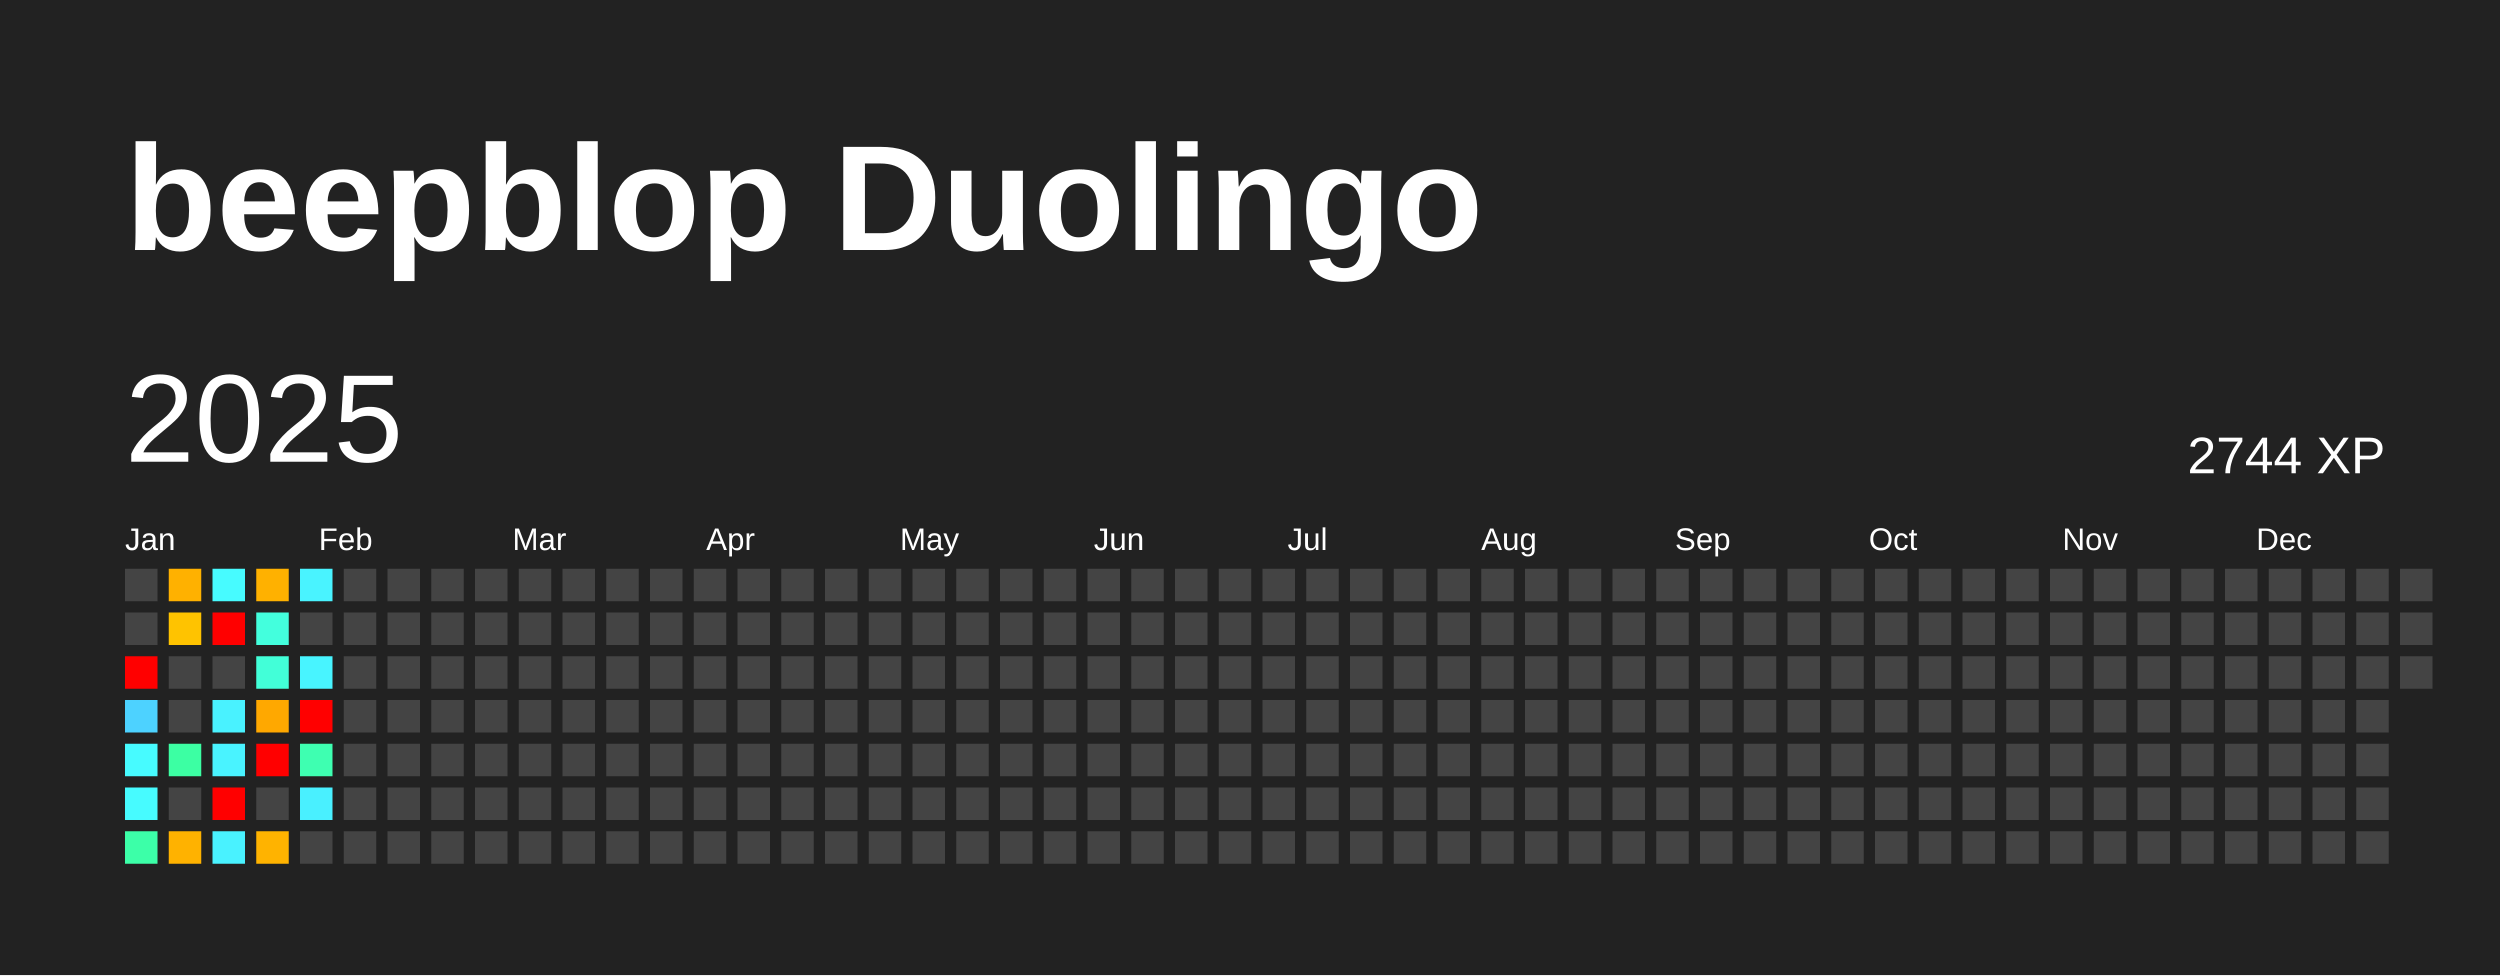
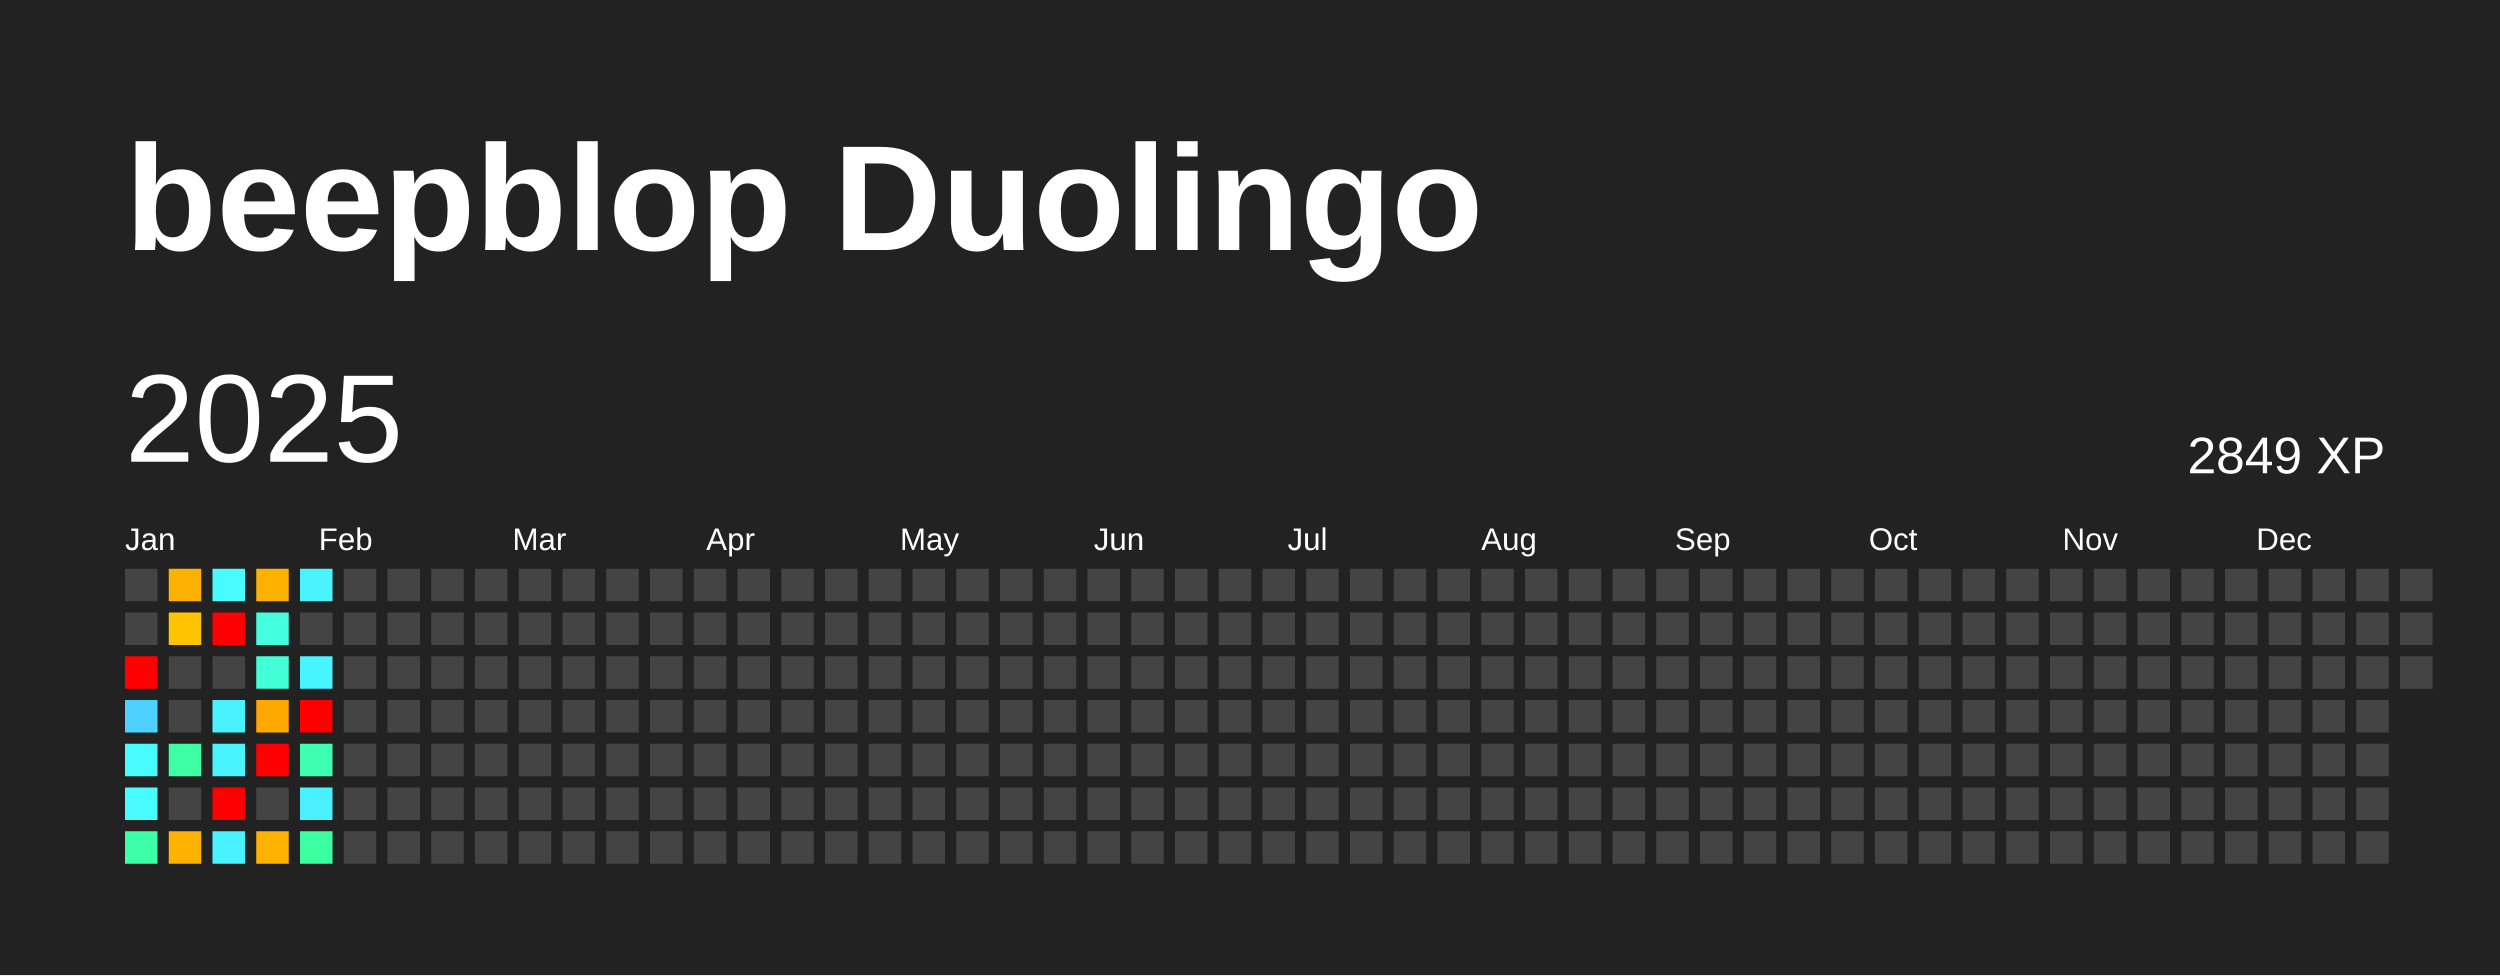
<svg xmlns="http://www.w3.org/2000/svg" baseProfile="full" height="78mm" version="1.1" viewBox="0,0,200,78" width="200mm">
  <defs />
  <rect fill="#222222" height="78" width="200" x="0" y="0" />
  <text fill="#FFFFFF" style="font-size:12px; font-family:Arial; font-weight:bold;" x="10" y="20">beepblop Duolingo</text>
  <text dominant-baseline="hanging" fill="#FFFFFF" style="font-size:10.0px; font-family:Arial;" x="10" y="30">2025</text>
-   <text dominant-baseline="hanging" fill="#FFFFFF" style="font-size:4.125px; font-family:Arial;" x="175" y="35">2744 XP</text>
+   <text dominant-baseline="hanging" fill="#FFFFFF" style="font-size:4.125px; font-family:Arial;" x="175" y="35">2849 XP</text>
  <text fill="#FFFFFF" style="font-size:2.5px; font-family:Arial" x="10.0" y="44">Jan</text>
  <text fill="#FFFFFF" style="font-size:2.5px; font-family:Arial" x="25.5" y="44">Feb</text>
  <text fill="#FFFFFF" style="font-size:2.5px; font-family:Arial" x="41.0" y="44">Mar</text>
  <text fill="#FFFFFF" style="font-size:2.5px; font-family:Arial" x="56.5" y="44">Apr</text>
  <text fill="#FFFFFF" style="font-size:2.5px; font-family:Arial" x="72.0" y="44">May</text>
  <text fill="#FFFFFF" style="font-size:2.5px; font-family:Arial" x="87.5" y="44">Jun</text>
  <text fill="#FFFFFF" style="font-size:2.5px; font-family:Arial" x="103.0" y="44">Jul</text>
  <text fill="#FFFFFF" style="font-size:2.5px; font-family:Arial" x="118.5" y="44">Aug</text>
  <text fill="#FFFFFF" style="font-size:2.5px; font-family:Arial" x="134.0" y="44">Sep</text>
  <text fill="#FFFFFF" style="font-size:2.5px; font-family:Arial" x="149.5" y="44">Oct</text>
  <text fill="#FFFFFF" style="font-size:2.5px; font-family:Arial" x="165.0" y="44">Nov</text>
  <text fill="#FFFFFF" style="font-size:2.5px; font-family:Arial" x="180.5" y="44">Dec</text>
  <rect fill="#444444" height="2.6" width="2.6" x="10.0" y="45.5" />
  <rect fill="#444444" height="2.6" width="2.6" x="10.0" y="49.0" />
  <rect fill="red" height="2.6" width="2.6" x="10.0" y="52.5" />
  <rect fill="#4dd2ff" height="2.6" width="2.6" x="10.0" y="56.0" />
  <rect fill="#47fbff" height="2.6" width="2.6" x="10.0" y="59.5" />
  <rect fill="#47fbff" height="2.6" width="2.6" x="10.0" y="63.0" />
  <rect fill="#3cffa8" height="2.6" width="2.6" x="10.0" y="66.5" />
  <rect fill="#ffb100" height="2.6" width="2.6" x="13.5" y="45.5" />
  <rect fill="#ffc300" height="2.6" width="2.6" x="13.5" y="49.0" />
  <rect fill="#444444" height="2.6" width="2.6" x="13.5" y="52.5" />
  <rect fill="#444444" height="2.6" width="2.6" x="13.5" y="56.0" />
  <rect fill="#3cffa3" height="2.6" width="2.6" x="13.5" y="59.5" />
  <rect fill="#444444" height="2.6" width="2.6" x="13.5" y="63.0" />
  <rect fill="#ffb200" height="2.6" width="2.6" x="13.5" y="66.5" />
  <rect fill="#47fbff" height="2.6" width="2.6" x="17.0" y="45.5" />
  <rect fill="red" height="2.6" width="2.6" x="17.0" y="49.0" />
  <rect fill="#444444" height="2.6" width="2.6" x="17.0" y="52.5" />
  <rect fill="#49f2ff" height="2.6" width="2.6" x="17.0" y="56.0" />
  <rect fill="#49f3ff" height="2.6" width="2.6" x="17.0" y="59.5" />
  <rect fill="red" height="2.6" width="2.6" x="17.0" y="63.0" />
  <rect fill="#49f2ff" height="2.6" width="2.6" x="17.0" y="66.5" />
  <rect fill="#ffb100" height="2.6" width="2.6" x="20.5" y="45.5" />
  <rect fill="#43ffdd" height="2.6" width="2.6" x="20.5" y="49.0" />
  <rect fill="#42ffd8" height="2.6" width="2.6" x="20.5" y="52.5" />
  <rect fill="#ffa800" height="2.6" width="2.6" x="20.5" y="56.0" />
  <rect fill="red" height="2.6" width="2.6" x="20.5" y="59.5" />
  <rect fill="#444444" height="2.6" width="2.6" x="20.5" y="63.0" />
  <rect fill="#ffb300" height="2.6" width="2.6" x="20.5" y="66.5" />
  <rect fill="#49f3ff" height="2.6" width="2.6" x="24.0" y="45.5" />
  <rect fill="#444444" height="2.6" width="2.6" x="24.0" y="49.0" />
  <rect fill="#48f4ff" height="2.6" width="2.6" x="24.0" y="52.5" />
  <rect fill="red" height="2.6" width="2.6" x="24.0" y="56.0" />
  <rect fill="#3effb1" height="2.6" width="2.6" x="24.0" y="59.5" />
  <rect fill="#49f0ff" height="2.6" width="2.6" x="24.0" y="63.0" />
-   <rect fill="#444444" height="2.6" width="2.6" x="24.0" y="66.5" />
+   <rect fill="#3bffa0" height="2.6" width="2.6" x="24.0" y="66.5" />
  <rect fill="#444444" height="2.6" width="2.6" x="27.5" y="45.5" />
  <rect fill="#444444" height="2.6" width="2.6" x="27.5" y="49.0" />
  <rect fill="#444444" height="2.6" width="2.6" x="27.5" y="52.5" />
  <rect fill="#444444" height="2.6" width="2.6" x="27.5" y="56.0" />
  <rect fill="#444444" height="2.6" width="2.6" x="27.5" y="59.5" />
  <rect fill="#444444" height="2.6" width="2.6" x="27.5" y="63.0" />
  <rect fill="#444444" height="2.6" width="2.6" x="27.5" y="66.5" />
  <rect fill="#444444" height="2.6" width="2.6" x="31.0" y="45.5" />
  <rect fill="#444444" height="2.6" width="2.6" x="31.0" y="49.0" />
  <rect fill="#444444" height="2.6" width="2.6" x="31.0" y="52.5" />
  <rect fill="#444444" height="2.6" width="2.6" x="31.0" y="56.0" />
  <rect fill="#444444" height="2.6" width="2.6" x="31.0" y="59.5" />
  <rect fill="#444444" height="2.6" width="2.6" x="31.0" y="63.0" />
  <rect fill="#444444" height="2.6" width="2.6" x="31.0" y="66.5" />
  <rect fill="#444444" height="2.6" width="2.6" x="34.5" y="45.5" />
  <rect fill="#444444" height="2.6" width="2.6" x="34.5" y="49.0" />
  <rect fill="#444444" height="2.6" width="2.6" x="34.5" y="52.5" />
  <rect fill="#444444" height="2.6" width="2.6" x="34.5" y="56.0" />
  <rect fill="#444444" height="2.6" width="2.6" x="34.5" y="59.5" />
  <rect fill="#444444" height="2.6" width="2.6" x="34.5" y="63.0" />
  <rect fill="#444444" height="2.6" width="2.6" x="34.5" y="66.5" />
  <rect fill="#444444" height="2.6" width="2.6" x="38.0" y="45.5" />
  <rect fill="#444444" height="2.6" width="2.6" x="38.0" y="49.0" />
  <rect fill="#444444" height="2.6" width="2.6" x="38.0" y="52.5" />
  <rect fill="#444444" height="2.6" width="2.6" x="38.0" y="56.0" />
  <rect fill="#444444" height="2.6" width="2.6" x="38.0" y="59.5" />
  <rect fill="#444444" height="2.6" width="2.6" x="38.0" y="63.0" />
  <rect fill="#444444" height="2.6" width="2.6" x="38.0" y="66.5" />
  <rect fill="#444444" height="2.6" width="2.6" x="41.5" y="45.5" />
  <rect fill="#444444" height="2.6" width="2.6" x="41.5" y="49.0" />
  <rect fill="#444444" height="2.6" width="2.6" x="41.5" y="52.5" />
  <rect fill="#444444" height="2.6" width="2.6" x="41.5" y="56.0" />
  <rect fill="#444444" height="2.6" width="2.6" x="41.5" y="59.5" />
  <rect fill="#444444" height="2.6" width="2.6" x="41.5" y="63.0" />
  <rect fill="#444444" height="2.6" width="2.6" x="41.5" y="66.5" />
  <rect fill="#444444" height="2.6" width="2.6" x="45.0" y="45.5" />
  <rect fill="#444444" height="2.6" width="2.6" x="45.0" y="49.0" />
  <rect fill="#444444" height="2.6" width="2.6" x="45.0" y="52.5" />
  <rect fill="#444444" height="2.6" width="2.6" x="45.0" y="56.0" />
  <rect fill="#444444" height="2.6" width="2.6" x="45.0" y="59.5" />
  <rect fill="#444444" height="2.6" width="2.6" x="45.0" y="63.0" />
  <rect fill="#444444" height="2.6" width="2.6" x="45.0" y="66.5" />
  <rect fill="#444444" height="2.6" width="2.6" x="48.5" y="45.5" />
  <rect fill="#444444" height="2.6" width="2.6" x="48.5" y="49.0" />
  <rect fill="#444444" height="2.6" width="2.6" x="48.5" y="52.5" />
  <rect fill="#444444" height="2.6" width="2.6" x="48.5" y="56.0" />
  <rect fill="#444444" height="2.6" width="2.6" x="48.5" y="59.5" />
  <rect fill="#444444" height="2.6" width="2.6" x="48.5" y="63.0" />
  <rect fill="#444444" height="2.6" width="2.6" x="48.5" y="66.5" />
  <rect fill="#444444" height="2.6" width="2.6" x="52.0" y="45.5" />
  <rect fill="#444444" height="2.6" width="2.6" x="52.0" y="49.0" />
  <rect fill="#444444" height="2.6" width="2.6" x="52.0" y="52.5" />
  <rect fill="#444444" height="2.6" width="2.6" x="52.0" y="56.0" />
  <rect fill="#444444" height="2.6" width="2.6" x="52.0" y="59.5" />
  <rect fill="#444444" height="2.6" width="2.6" x="52.0" y="63.0" />
  <rect fill="#444444" height="2.6" width="2.6" x="52.0" y="66.5" />
  <rect fill="#444444" height="2.6" width="2.6" x="55.5" y="45.5" />
  <rect fill="#444444" height="2.6" width="2.6" x="55.5" y="49.0" />
  <rect fill="#444444" height="2.6" width="2.6" x="55.5" y="52.5" />
  <rect fill="#444444" height="2.6" width="2.6" x="55.5" y="56.0" />
  <rect fill="#444444" height="2.6" width="2.6" x="55.5" y="59.5" />
  <rect fill="#444444" height="2.6" width="2.6" x="55.5" y="63.0" />
  <rect fill="#444444" height="2.6" width="2.6" x="55.5" y="66.5" />
  <rect fill="#444444" height="2.6" width="2.6" x="59.0" y="45.5" />
  <rect fill="#444444" height="2.6" width="2.6" x="59.0" y="49.0" />
  <rect fill="#444444" height="2.6" width="2.6" x="59.0" y="52.5" />
  <rect fill="#444444" height="2.6" width="2.6" x="59.0" y="56.0" />
  <rect fill="#444444" height="2.6" width="2.6" x="59.0" y="59.5" />
  <rect fill="#444444" height="2.6" width="2.6" x="59.0" y="63.0" />
  <rect fill="#444444" height="2.6" width="2.6" x="59.0" y="66.5" />
  <rect fill="#444444" height="2.6" width="2.6" x="62.5" y="45.5" />
  <rect fill="#444444" height="2.6" width="2.6" x="62.5" y="49.0" />
  <rect fill="#444444" height="2.6" width="2.6" x="62.5" y="52.5" />
  <rect fill="#444444" height="2.6" width="2.6" x="62.5" y="56.0" />
  <rect fill="#444444" height="2.6" width="2.6" x="62.5" y="59.5" />
  <rect fill="#444444" height="2.6" width="2.6" x="62.5" y="63.0" />
  <rect fill="#444444" height="2.6" width="2.6" x="62.5" y="66.5" />
  <rect fill="#444444" height="2.6" width="2.6" x="66.0" y="45.5" />
  <rect fill="#444444" height="2.6" width="2.6" x="66.0" y="49.0" />
  <rect fill="#444444" height="2.6" width="2.6" x="66.0" y="52.5" />
  <rect fill="#444444" height="2.6" width="2.6" x="66.0" y="56.0" />
  <rect fill="#444444" height="2.6" width="2.6" x="66.0" y="59.5" />
  <rect fill="#444444" height="2.6" width="2.6" x="66.0" y="63.0" />
  <rect fill="#444444" height="2.6" width="2.6" x="66.0" y="66.5" />
  <rect fill="#444444" height="2.6" width="2.6" x="69.5" y="45.5" />
  <rect fill="#444444" height="2.6" width="2.6" x="69.5" y="49.0" />
  <rect fill="#444444" height="2.6" width="2.6" x="69.5" y="52.5" />
  <rect fill="#444444" height="2.6" width="2.6" x="69.5" y="56.0" />
  <rect fill="#444444" height="2.6" width="2.6" x="69.5" y="59.5" />
  <rect fill="#444444" height="2.6" width="2.6" x="69.5" y="63.0" />
  <rect fill="#444444" height="2.6" width="2.6" x="69.5" y="66.5" />
  <rect fill="#444444" height="2.6" width="2.6" x="73.0" y="45.5" />
  <rect fill="#444444" height="2.6" width="2.6" x="73.0" y="49.0" />
  <rect fill="#444444" height="2.6" width="2.6" x="73.0" y="52.5" />
  <rect fill="#444444" height="2.6" width="2.6" x="73.0" y="56.0" />
  <rect fill="#444444" height="2.6" width="2.6" x="73.0" y="59.5" />
  <rect fill="#444444" height="2.6" width="2.6" x="73.0" y="63.0" />
  <rect fill="#444444" height="2.6" width="2.6" x="73.0" y="66.5" />
  <rect fill="#444444" height="2.6" width="2.6" x="76.5" y="45.5" />
  <rect fill="#444444" height="2.6" width="2.6" x="76.5" y="49.0" />
  <rect fill="#444444" height="2.6" width="2.6" x="76.5" y="52.5" />
  <rect fill="#444444" height="2.6" width="2.6" x="76.5" y="56.0" />
  <rect fill="#444444" height="2.6" width="2.6" x="76.5" y="59.5" />
  <rect fill="#444444" height="2.6" width="2.6" x="76.5" y="63.0" />
  <rect fill="#444444" height="2.6" width="2.6" x="76.5" y="66.5" />
  <rect fill="#444444" height="2.6" width="2.6" x="80.0" y="45.5" />
  <rect fill="#444444" height="2.6" width="2.6" x="80.0" y="49.0" />
  <rect fill="#444444" height="2.6" width="2.6" x="80.0" y="52.5" />
  <rect fill="#444444" height="2.6" width="2.6" x="80.0" y="56.0" />
  <rect fill="#444444" height="2.6" width="2.6" x="80.0" y="59.5" />
  <rect fill="#444444" height="2.6" width="2.6" x="80.0" y="63.0" />
  <rect fill="#444444" height="2.6" width="2.6" x="80.0" y="66.5" />
  <rect fill="#444444" height="2.6" width="2.6" x="83.5" y="45.5" />
  <rect fill="#444444" height="2.6" width="2.6" x="83.5" y="49.0" />
  <rect fill="#444444" height="2.6" width="2.6" x="83.5" y="52.5" />
  <rect fill="#444444" height="2.6" width="2.6" x="83.5" y="56.0" />
  <rect fill="#444444" height="2.6" width="2.6" x="83.5" y="59.5" />
  <rect fill="#444444" height="2.6" width="2.6" x="83.5" y="63.0" />
  <rect fill="#444444" height="2.6" width="2.6" x="83.5" y="66.5" />
  <rect fill="#444444" height="2.6" width="2.6" x="87.0" y="45.5" />
  <rect fill="#444444" height="2.6" width="2.6" x="87.0" y="49.0" />
  <rect fill="#444444" height="2.6" width="2.6" x="87.0" y="52.5" />
  <rect fill="#444444" height="2.6" width="2.6" x="87.0" y="56.0" />
  <rect fill="#444444" height="2.6" width="2.6" x="87.0" y="59.5" />
  <rect fill="#444444" height="2.6" width="2.6" x="87.0" y="63.0" />
  <rect fill="#444444" height="2.6" width="2.6" x="87.0" y="66.5" />
  <rect fill="#444444" height="2.6" width="2.6" x="90.5" y="45.5" />
  <rect fill="#444444" height="2.6" width="2.6" x="90.5" y="49.0" />
  <rect fill="#444444" height="2.6" width="2.6" x="90.5" y="52.5" />
  <rect fill="#444444" height="2.6" width="2.6" x="90.5" y="56.0" />
  <rect fill="#444444" height="2.6" width="2.6" x="90.5" y="59.5" />
  <rect fill="#444444" height="2.6" width="2.6" x="90.5" y="63.0" />
  <rect fill="#444444" height="2.6" width="2.6" x="90.5" y="66.5" />
  <rect fill="#444444" height="2.6" width="2.6" x="94.0" y="45.5" />
  <rect fill="#444444" height="2.6" width="2.6" x="94.0" y="49.0" />
  <rect fill="#444444" height="2.6" width="2.6" x="94.0" y="52.5" />
  <rect fill="#444444" height="2.6" width="2.6" x="94.0" y="56.0" />
  <rect fill="#444444" height="2.6" width="2.6" x="94.0" y="59.5" />
  <rect fill="#444444" height="2.6" width="2.6" x="94.0" y="63.0" />
  <rect fill="#444444" height="2.6" width="2.6" x="94.0" y="66.5" />
  <rect fill="#444444" height="2.6" width="2.6" x="97.5" y="45.5" />
  <rect fill="#444444" height="2.6" width="2.6" x="97.5" y="49.0" />
  <rect fill="#444444" height="2.6" width="2.6" x="97.5" y="52.5" />
  <rect fill="#444444" height="2.6" width="2.6" x="97.5" y="56.0" />
  <rect fill="#444444" height="2.6" width="2.6" x="97.5" y="59.5" />
  <rect fill="#444444" height="2.6" width="2.6" x="97.5" y="63.0" />
  <rect fill="#444444" height="2.6" width="2.6" x="97.5" y="66.5" />
  <rect fill="#444444" height="2.6" width="2.6" x="101.0" y="45.5" />
  <rect fill="#444444" height="2.6" width="2.6" x="101.0" y="49.0" />
  <rect fill="#444444" height="2.6" width="2.6" x="101.0" y="52.5" />
  <rect fill="#444444" height="2.6" width="2.6" x="101.0" y="56.0" />
  <rect fill="#444444" height="2.6" width="2.6" x="101.0" y="59.5" />
  <rect fill="#444444" height="2.6" width="2.6" x="101.0" y="63.0" />
  <rect fill="#444444" height="2.6" width="2.6" x="101.0" y="66.5" />
  <rect fill="#444444" height="2.6" width="2.6" x="104.5" y="45.5" />
  <rect fill="#444444" height="2.6" width="2.6" x="104.5" y="49.0" />
  <rect fill="#444444" height="2.6" width="2.6" x="104.5" y="52.5" />
  <rect fill="#444444" height="2.6" width="2.6" x="104.5" y="56.0" />
  <rect fill="#444444" height="2.6" width="2.6" x="104.5" y="59.5" />
  <rect fill="#444444" height="2.6" width="2.6" x="104.5" y="63.0" />
  <rect fill="#444444" height="2.6" width="2.6" x="104.5" y="66.5" />
  <rect fill="#444444" height="2.6" width="2.6" x="108.0" y="45.5" />
  <rect fill="#444444" height="2.6" width="2.6" x="108.0" y="49.0" />
  <rect fill="#444444" height="2.6" width="2.6" x="108.0" y="52.5" />
  <rect fill="#444444" height="2.6" width="2.6" x="108.0" y="56.0" />
  <rect fill="#444444" height="2.6" width="2.6" x="108.0" y="59.5" />
  <rect fill="#444444" height="2.6" width="2.6" x="108.0" y="63.0" />
  <rect fill="#444444" height="2.6" width="2.6" x="108.0" y="66.5" />
  <rect fill="#444444" height="2.6" width="2.6" x="111.5" y="45.5" />
  <rect fill="#444444" height="2.6" width="2.6" x="111.5" y="49.0" />
  <rect fill="#444444" height="2.6" width="2.6" x="111.5" y="52.5" />
  <rect fill="#444444" height="2.6" width="2.6" x="111.5" y="56.0" />
  <rect fill="#444444" height="2.6" width="2.6" x="111.5" y="59.5" />
  <rect fill="#444444" height="2.6" width="2.6" x="111.5" y="63.0" />
  <rect fill="#444444" height="2.6" width="2.6" x="111.5" y="66.5" />
  <rect fill="#444444" height="2.6" width="2.6" x="115.0" y="45.5" />
  <rect fill="#444444" height="2.6" width="2.6" x="115.0" y="49.0" />
  <rect fill="#444444" height="2.6" width="2.6" x="115.0" y="52.5" />
  <rect fill="#444444" height="2.6" width="2.6" x="115.0" y="56.0" />
  <rect fill="#444444" height="2.6" width="2.6" x="115.0" y="59.5" />
  <rect fill="#444444" height="2.6" width="2.6" x="115.0" y="63.0" />
  <rect fill="#444444" height="2.6" width="2.6" x="115.0" y="66.5" />
  <rect fill="#444444" height="2.6" width="2.6" x="118.5" y="45.5" />
  <rect fill="#444444" height="2.6" width="2.6" x="118.5" y="49.0" />
  <rect fill="#444444" height="2.6" width="2.6" x="118.5" y="52.5" />
  <rect fill="#444444" height="2.6" width="2.6" x="118.5" y="56.0" />
  <rect fill="#444444" height="2.6" width="2.6" x="118.5" y="59.5" />
  <rect fill="#444444" height="2.6" width="2.6" x="118.5" y="63.0" />
  <rect fill="#444444" height="2.6" width="2.6" x="118.5" y="66.5" />
  <rect fill="#444444" height="2.6" width="2.6" x="122.0" y="45.5" />
  <rect fill="#444444" height="2.6" width="2.6" x="122.0" y="49.0" />
  <rect fill="#444444" height="2.6" width="2.6" x="122.0" y="52.5" />
  <rect fill="#444444" height="2.6" width="2.6" x="122.0" y="56.0" />
  <rect fill="#444444" height="2.6" width="2.6" x="122.0" y="59.5" />
  <rect fill="#444444" height="2.6" width="2.6" x="122.0" y="63.0" />
  <rect fill="#444444" height="2.6" width="2.6" x="122.0" y="66.5" />
  <rect fill="#444444" height="2.6" width="2.6" x="125.5" y="45.5" />
  <rect fill="#444444" height="2.6" width="2.6" x="125.5" y="49.0" />
  <rect fill="#444444" height="2.6" width="2.6" x="125.5" y="52.5" />
  <rect fill="#444444" height="2.6" width="2.6" x="125.5" y="56.0" />
  <rect fill="#444444" height="2.6" width="2.6" x="125.5" y="59.5" />
  <rect fill="#444444" height="2.6" width="2.6" x="125.5" y="63.0" />
  <rect fill="#444444" height="2.6" width="2.6" x="125.5" y="66.5" />
  <rect fill="#444444" height="2.6" width="2.6" x="129.0" y="45.5" />
  <rect fill="#444444" height="2.6" width="2.6" x="129.0" y="49.0" />
  <rect fill="#444444" height="2.6" width="2.6" x="129.0" y="52.5" />
  <rect fill="#444444" height="2.6" width="2.6" x="129.0" y="56.0" />
  <rect fill="#444444" height="2.6" width="2.6" x="129.0" y="59.5" />
  <rect fill="#444444" height="2.6" width="2.6" x="129.0" y="63.0" />
  <rect fill="#444444" height="2.6" width="2.6" x="129.0" y="66.5" />
  <rect fill="#444444" height="2.6" width="2.6" x="132.5" y="45.5" />
  <rect fill="#444444" height="2.6" width="2.6" x="132.5" y="49.0" />
  <rect fill="#444444" height="2.6" width="2.6" x="132.5" y="52.5" />
  <rect fill="#444444" height="2.6" width="2.6" x="132.5" y="56.0" />
  <rect fill="#444444" height="2.6" width="2.6" x="132.5" y="59.5" />
  <rect fill="#444444" height="2.6" width="2.6" x="132.5" y="63.0" />
  <rect fill="#444444" height="2.6" width="2.6" x="132.5" y="66.5" />
  <rect fill="#444444" height="2.6" width="2.6" x="136.0" y="45.5" />
  <rect fill="#444444" height="2.6" width="2.6" x="136.0" y="49.0" />
  <rect fill="#444444" height="2.6" width="2.6" x="136.0" y="52.5" />
  <rect fill="#444444" height="2.6" width="2.6" x="136.0" y="56.0" />
  <rect fill="#444444" height="2.6" width="2.6" x="136.0" y="59.5" />
  <rect fill="#444444" height="2.6" width="2.6" x="136.0" y="63.0" />
  <rect fill="#444444" height="2.6" width="2.6" x="136.0" y="66.5" />
  <rect fill="#444444" height="2.6" width="2.6" x="139.5" y="45.5" />
  <rect fill="#444444" height="2.6" width="2.6" x="139.5" y="49.0" />
  <rect fill="#444444" height="2.6" width="2.6" x="139.5" y="52.5" />
  <rect fill="#444444" height="2.6" width="2.6" x="139.5" y="56.0" />
  <rect fill="#444444" height="2.6" width="2.6" x="139.5" y="59.5" />
  <rect fill="#444444" height="2.6" width="2.6" x="139.5" y="63.0" />
  <rect fill="#444444" height="2.6" width="2.6" x="139.5" y="66.5" />
  <rect fill="#444444" height="2.6" width="2.6" x="143.0" y="45.5" />
  <rect fill="#444444" height="2.6" width="2.6" x="143.0" y="49.0" />
  <rect fill="#444444" height="2.6" width="2.6" x="143.0" y="52.5" />
  <rect fill="#444444" height="2.6" width="2.6" x="143.0" y="56.0" />
  <rect fill="#444444" height="2.6" width="2.6" x="143.0" y="59.5" />
  <rect fill="#444444" height="2.6" width="2.6" x="143.0" y="63.0" />
  <rect fill="#444444" height="2.6" width="2.6" x="143.0" y="66.5" />
  <rect fill="#444444" height="2.6" width="2.6" x="146.5" y="45.5" />
  <rect fill="#444444" height="2.6" width="2.6" x="146.5" y="49.0" />
  <rect fill="#444444" height="2.6" width="2.6" x="146.5" y="52.5" />
  <rect fill="#444444" height="2.6" width="2.6" x="146.5" y="56.0" />
  <rect fill="#444444" height="2.6" width="2.6" x="146.5" y="59.5" />
  <rect fill="#444444" height="2.6" width="2.6" x="146.5" y="63.0" />
  <rect fill="#444444" height="2.6" width="2.6" x="146.5" y="66.5" />
  <rect fill="#444444" height="2.6" width="2.6" x="150.0" y="45.5" />
  <rect fill="#444444" height="2.6" width="2.6" x="150.0" y="49.0" />
  <rect fill="#444444" height="2.6" width="2.6" x="150.0" y="52.5" />
  <rect fill="#444444" height="2.6" width="2.6" x="150.0" y="56.0" />
  <rect fill="#444444" height="2.6" width="2.6" x="150.0" y="59.5" />
  <rect fill="#444444" height="2.6" width="2.6" x="150.0" y="63.0" />
  <rect fill="#444444" height="2.6" width="2.6" x="150.0" y="66.5" />
  <rect fill="#444444" height="2.6" width="2.6" x="153.5" y="45.5" />
  <rect fill="#444444" height="2.6" width="2.6" x="153.5" y="49.0" />
  <rect fill="#444444" height="2.6" width="2.6" x="153.5" y="52.5" />
  <rect fill="#444444" height="2.6" width="2.6" x="153.5" y="56.0" />
  <rect fill="#444444" height="2.6" width="2.6" x="153.5" y="59.5" />
  <rect fill="#444444" height="2.6" width="2.6" x="153.5" y="63.0" />
  <rect fill="#444444" height="2.6" width="2.6" x="153.5" y="66.5" />
  <rect fill="#444444" height="2.6" width="2.6" x="157.0" y="45.5" />
  <rect fill="#444444" height="2.6" width="2.6" x="157.0" y="49.0" />
  <rect fill="#444444" height="2.6" width="2.6" x="157.0" y="52.5" />
  <rect fill="#444444" height="2.6" width="2.6" x="157.0" y="56.0" />
  <rect fill="#444444" height="2.6" width="2.6" x="157.0" y="59.5" />
  <rect fill="#444444" height="2.6" width="2.6" x="157.0" y="63.0" />
  <rect fill="#444444" height="2.6" width="2.6" x="157.0" y="66.5" />
  <rect fill="#444444" height="2.6" width="2.6" x="160.5" y="45.5" />
  <rect fill="#444444" height="2.6" width="2.6" x="160.5" y="49.0" />
  <rect fill="#444444" height="2.6" width="2.6" x="160.5" y="52.5" />
  <rect fill="#444444" height="2.6" width="2.6" x="160.5" y="56.0" />
  <rect fill="#444444" height="2.6" width="2.6" x="160.5" y="59.5" />
  <rect fill="#444444" height="2.6" width="2.6" x="160.5" y="63.0" />
  <rect fill="#444444" height="2.6" width="2.6" x="160.5" y="66.5" />
  <rect fill="#444444" height="2.6" width="2.6" x="164.0" y="45.5" />
  <rect fill="#444444" height="2.6" width="2.6" x="164.0" y="49.0" />
  <rect fill="#444444" height="2.6" width="2.6" x="164.0" y="52.5" />
  <rect fill="#444444" height="2.6" width="2.6" x="164.0" y="56.0" />
  <rect fill="#444444" height="2.6" width="2.6" x="164.0" y="59.5" />
  <rect fill="#444444" height="2.6" width="2.6" x="164.0" y="63.0" />
  <rect fill="#444444" height="2.6" width="2.6" x="164.0" y="66.5" />
  <rect fill="#444444" height="2.6" width="2.6" x="167.5" y="45.5" />
  <rect fill="#444444" height="2.6" width="2.6" x="167.5" y="49.0" />
  <rect fill="#444444" height="2.6" width="2.6" x="167.5" y="52.5" />
  <rect fill="#444444" height="2.6" width="2.6" x="167.5" y="56.0" />
  <rect fill="#444444" height="2.6" width="2.6" x="167.5" y="59.5" />
  <rect fill="#444444" height="2.6" width="2.6" x="167.5" y="63.0" />
  <rect fill="#444444" height="2.6" width="2.6" x="167.5" y="66.5" />
  <rect fill="#444444" height="2.6" width="2.6" x="171.0" y="45.5" />
  <rect fill="#444444" height="2.6" width="2.6" x="171.0" y="49.0" />
  <rect fill="#444444" height="2.6" width="2.6" x="171.0" y="52.5" />
  <rect fill="#444444" height="2.6" width="2.6" x="171.0" y="56.0" />
  <rect fill="#444444" height="2.6" width="2.6" x="171.0" y="59.5" />
  <rect fill="#444444" height="2.6" width="2.6" x="171.0" y="63.0" />
  <rect fill="#444444" height="2.6" width="2.6" x="171.0" y="66.5" />
  <rect fill="#444444" height="2.6" width="2.6" x="174.5" y="45.5" />
  <rect fill="#444444" height="2.6" width="2.6" x="174.5" y="49.0" />
  <rect fill="#444444" height="2.6" width="2.6" x="174.5" y="52.5" />
  <rect fill="#444444" height="2.6" width="2.6" x="174.5" y="56.0" />
  <rect fill="#444444" height="2.6" width="2.6" x="174.5" y="59.5" />
  <rect fill="#444444" height="2.6" width="2.6" x="174.5" y="63.0" />
  <rect fill="#444444" height="2.6" width="2.6" x="174.5" y="66.5" />
  <rect fill="#444444" height="2.6" width="2.6" x="178.0" y="45.5" />
  <rect fill="#444444" height="2.6" width="2.6" x="178.0" y="49.0" />
  <rect fill="#444444" height="2.6" width="2.6" x="178.0" y="52.5" />
  <rect fill="#444444" height="2.6" width="2.6" x="178.0" y="56.0" />
  <rect fill="#444444" height="2.6" width="2.6" x="178.0" y="59.5" />
  <rect fill="#444444" height="2.6" width="2.6" x="178.0" y="63.0" />
  <rect fill="#444444" height="2.6" width="2.6" x="178.0" y="66.5" />
  <rect fill="#444444" height="2.6" width="2.6" x="181.5" y="45.5" />
  <rect fill="#444444" height="2.6" width="2.6" x="181.5" y="49.0" />
  <rect fill="#444444" height="2.6" width="2.6" x="181.5" y="52.5" />
  <rect fill="#444444" height="2.6" width="2.6" x="181.5" y="56.0" />
  <rect fill="#444444" height="2.6" width="2.6" x="181.5" y="59.5" />
  <rect fill="#444444" height="2.6" width="2.6" x="181.5" y="63.0" />
  <rect fill="#444444" height="2.6" width="2.6" x="181.5" y="66.5" />
  <rect fill="#444444" height="2.6" width="2.6" x="185.0" y="45.5" />
  <rect fill="#444444" height="2.6" width="2.6" x="185.0" y="49.0" />
  <rect fill="#444444" height="2.6" width="2.6" x="185.0" y="52.5" />
  <rect fill="#444444" height="2.6" width="2.6" x="185.0" y="56.0" />
  <rect fill="#444444" height="2.6" width="2.6" x="185.0" y="59.5" />
  <rect fill="#444444" height="2.6" width="2.6" x="185.0" y="63.0" />
  <rect fill="#444444" height="2.6" width="2.6" x="185.0" y="66.5" />
  <rect fill="#444444" height="2.6" width="2.6" x="188.5" y="45.5" />
  <rect fill="#444444" height="2.6" width="2.6" x="188.5" y="49.0" />
  <rect fill="#444444" height="2.6" width="2.6" x="188.5" y="52.5" />
  <rect fill="#444444" height="2.6" width="2.6" x="188.5" y="56.0" />
  <rect fill="#444444" height="2.6" width="2.6" x="188.5" y="59.5" />
  <rect fill="#444444" height="2.6" width="2.6" x="188.5" y="63.0" />
  <rect fill="#444444" height="2.6" width="2.6" x="188.5" y="66.5" />
  <rect fill="#444444" height="2.6" width="2.6" x="192.0" y="45.5" />
  <rect fill="#444444" height="2.6" width="2.6" x="192.0" y="49.0" />
  <rect fill="#444444" height="2.6" width="2.6" x="192.0" y="52.5" />
</svg>
